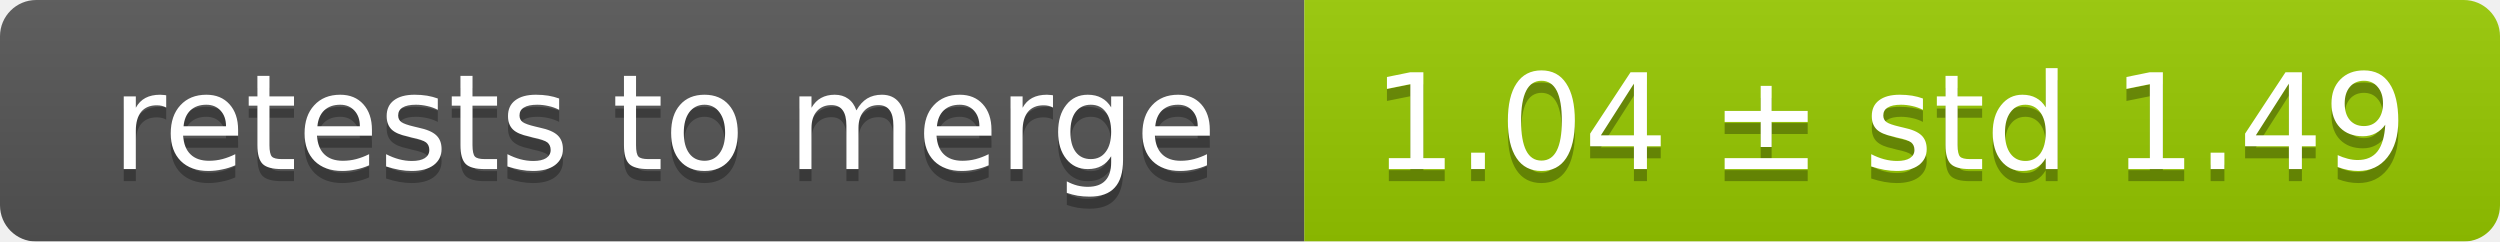
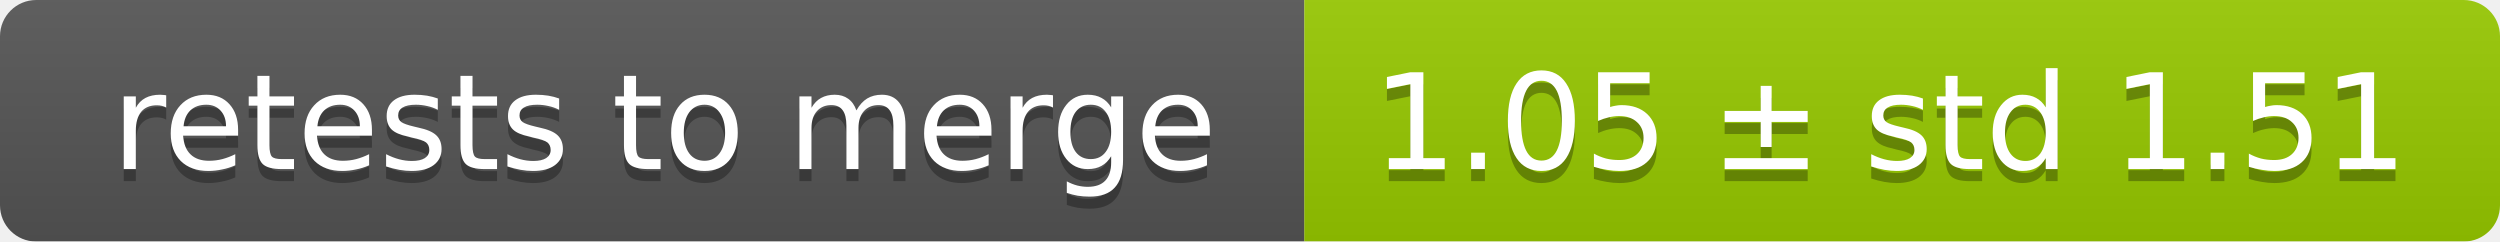
<svg xmlns="http://www.w3.org/2000/svg" width="207" height="20">
  <linearGradient id="smooth" x2="0" y2="100%">
    <stop offset="0" stop-color="#bbb" stop-opacity=".1" />
    <stop offset="1" stop-opacity=".1" />
  </linearGradient>
  <mask id="round">
    <rect width="207" height="20" rx="3" fill="#fff" />
  </mask>
  <g mask="url(#round)">
    <rect width="108" height="20" fill="#555" />
    <rect x="108" width="99" height="20" fill="#97ca00" />
    <rect width="207" height="20" fill="url(#smooth)" />
  </g>
  <g fill="#fff" text-anchor="middle" font-family="DejaVu Sans,Verdana,Geneva,sans-serif" font-size="11">
    <text x="55" y="15" fill="#010101" fill-opacity=".3">retests to merge</text>
    <text x="55" y="14">retests to merge</text>
-     <text x="156.5" y="15" fill="#010101" fill-opacity=".3">1.04 ± std 1.49</text>
-     <text x="156.5" y="14">1.04 ± std 1.49</text>
+     <text x="156.5" y="15" fill="#010101" fill-opacity=".3">1.05 ± std 1.51</text>
+     <text x="156.5" y="14">1.05 ± std 1.51</text>
  </g>
</svg>
